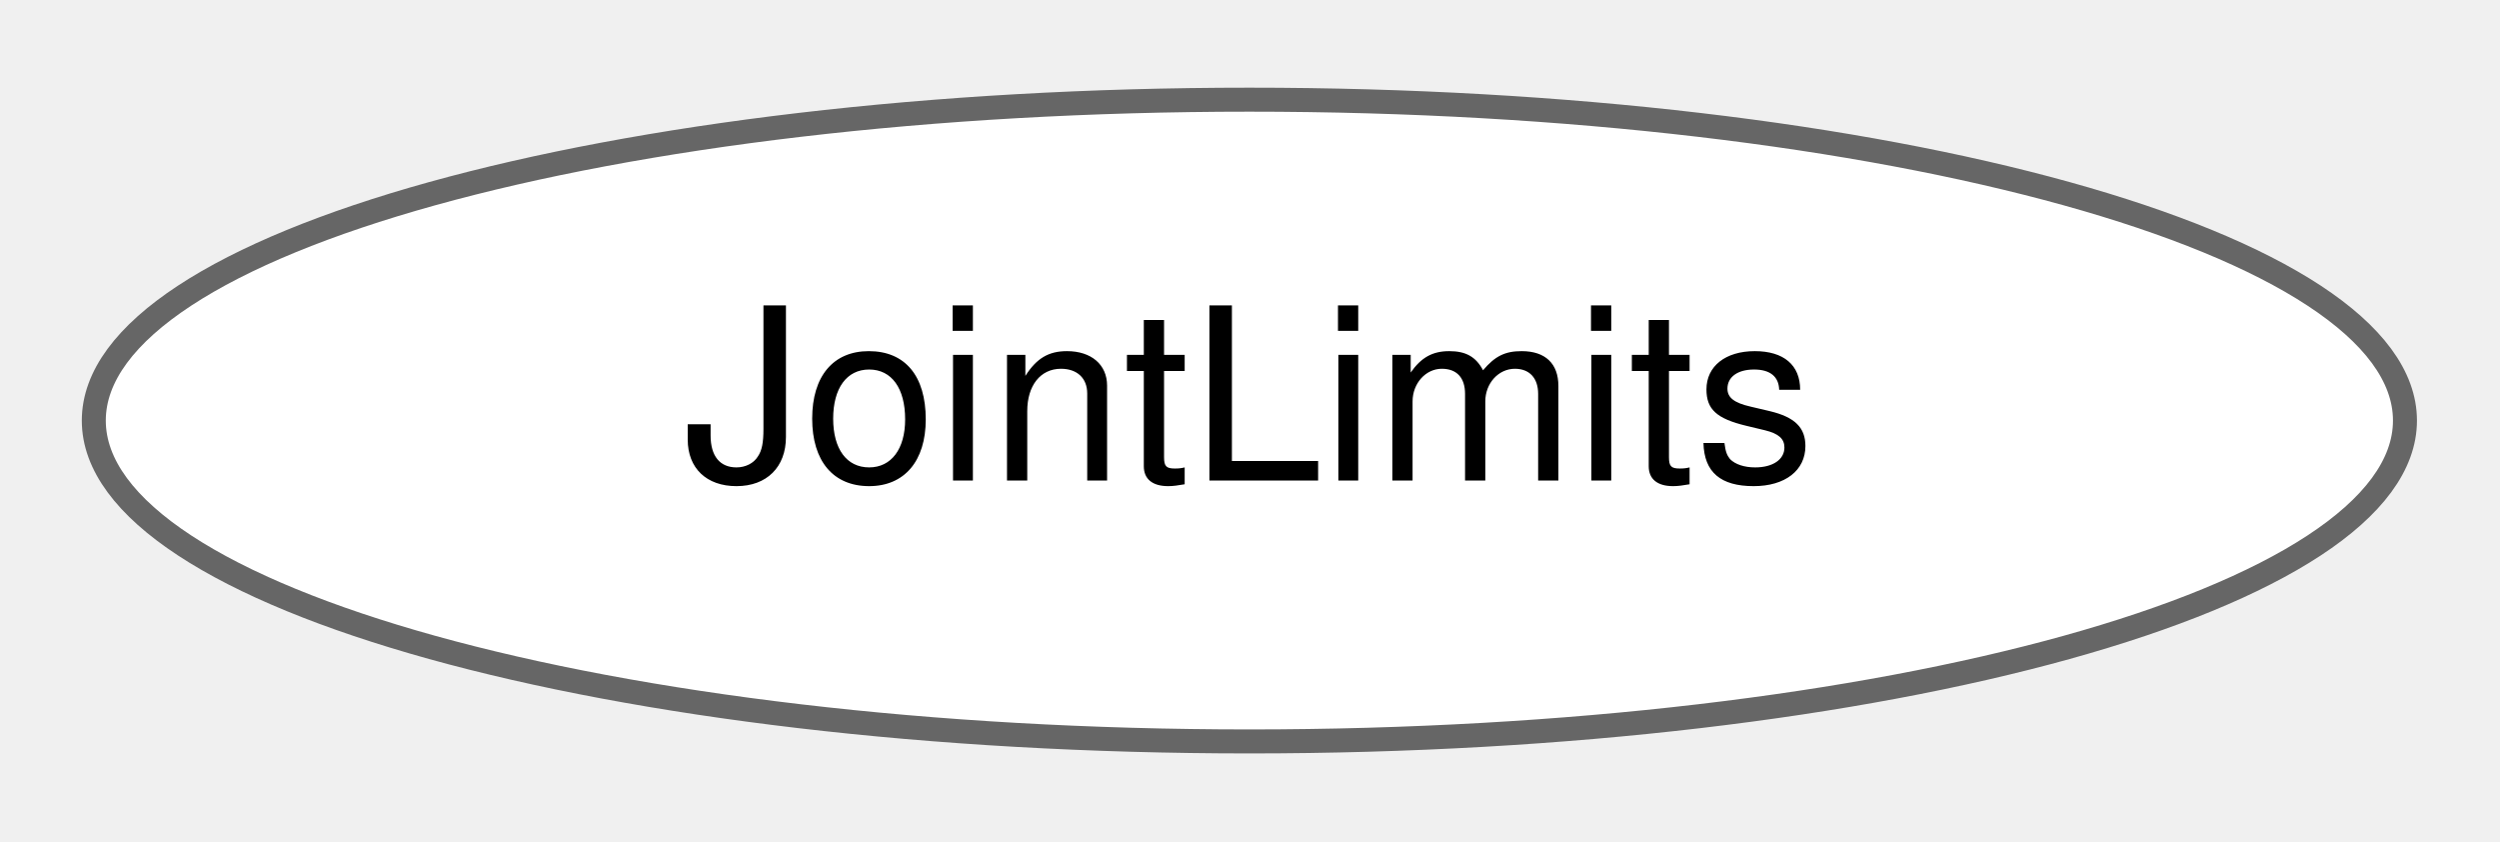
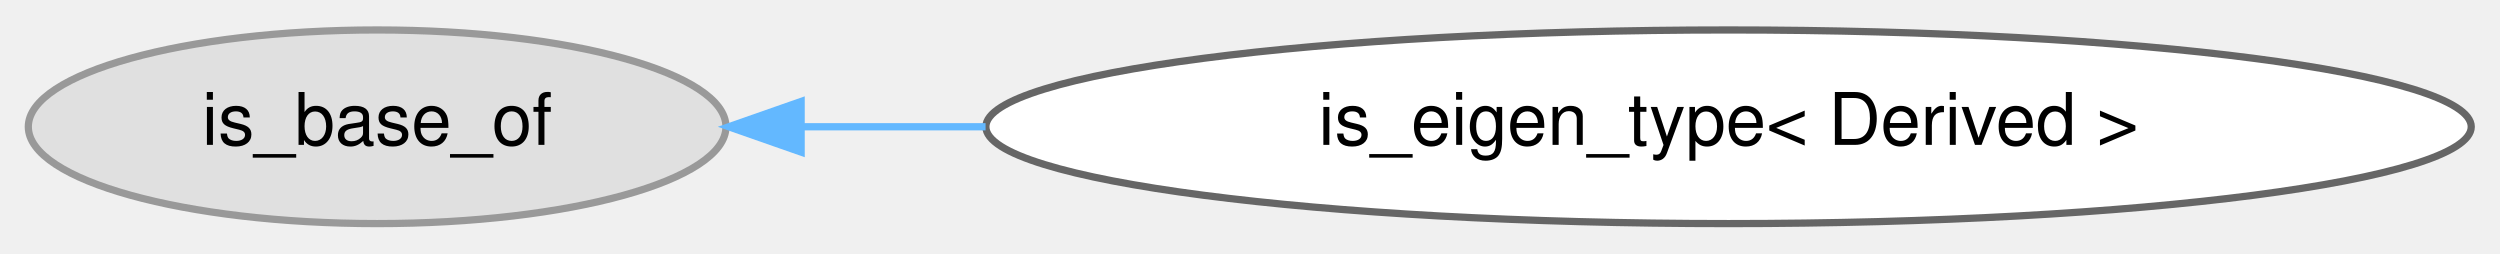
- <svg xmlns="http://www.w3.org/2000/svg" xmlns:xlink="http://www.w3.org/1999/xlink" width="104pt" height="35pt" viewBox="0.00 0.00 104.17 34.87">
+ <svg xmlns="http://www.w3.org/2000/svg" xmlns:xlink="http://www.w3.org/1999/xlink" width="345pt" height="35pt" viewBox="0.00 0.00 345.23 34.87">
  <g id="graph0" class="graph" transform="scale(1 1) rotate(0) translate(4 30.87)">
    <g id="Node000000" class="node">
      <g id="a_Node000000">
-         <a xlink:href="classdrake_1_1planning_1_1_joint_limits.html" target="_top" xlink:title="Wrapper type for position, velocity, and acceleration limits.">
-           <ellipse fill="white" stroke="#666666" cx="48.08" cy="-13.44" rx="48.17" ry="13.37" />
-           <text text-anchor="middle" x="48.08" y="-10.94" font-family="Helvetica,sans-Serif" font-size="10.00">JointLimits</text>
+         <a xlink:title=" ">
+           <ellipse fill="#e0e0e0" stroke="#999999" cx="48.08" cy="-13.44" rx="48.17" ry="13.37" />
+           <text text-anchor="middle" x="48.08" y="-10.94" font-family="Helvetica,sans-Serif" font-size="10.00">is_base_of</text>
+         </a>
+       </g>
+     </g>
+     <g id="Node000001" class="node">
+       <g id="a_Node000001">
+         <a xlink:href="structdrake_1_1is__eigen__type.html" target="_top" xlink:title=" ">
+           <ellipse fill="white" stroke="#666666" cx="234.7" cy="-13.44" rx="102.56" ry="13.37" />
+           <text text-anchor="middle" x="234.7" y="-10.94" font-family="Helvetica,sans-Serif" font-size="10.00">is_eigen_type&lt; Derived &gt;</text>
+         </a>
+       </g>
+     </g>
+     <g id="edge348_Node000000_Node000001" class="edge">
+       <g id="a_edge348_Node000000_Node000001">
+         <a xlink:title=" ">
+           <path fill="none" stroke="#63b8ff" d="M106.7,-13.44C114.85,-13.44 123.42,-13.44 132.1,-13.44" />
+           <polygon fill="#63b8ff" stroke="#63b8ff" points="106.63,-9.94 96.63,-13.44 106.63,-16.94 106.63,-9.94" />
        </a>
      </g>
    </g>
  </g>
</svg>
